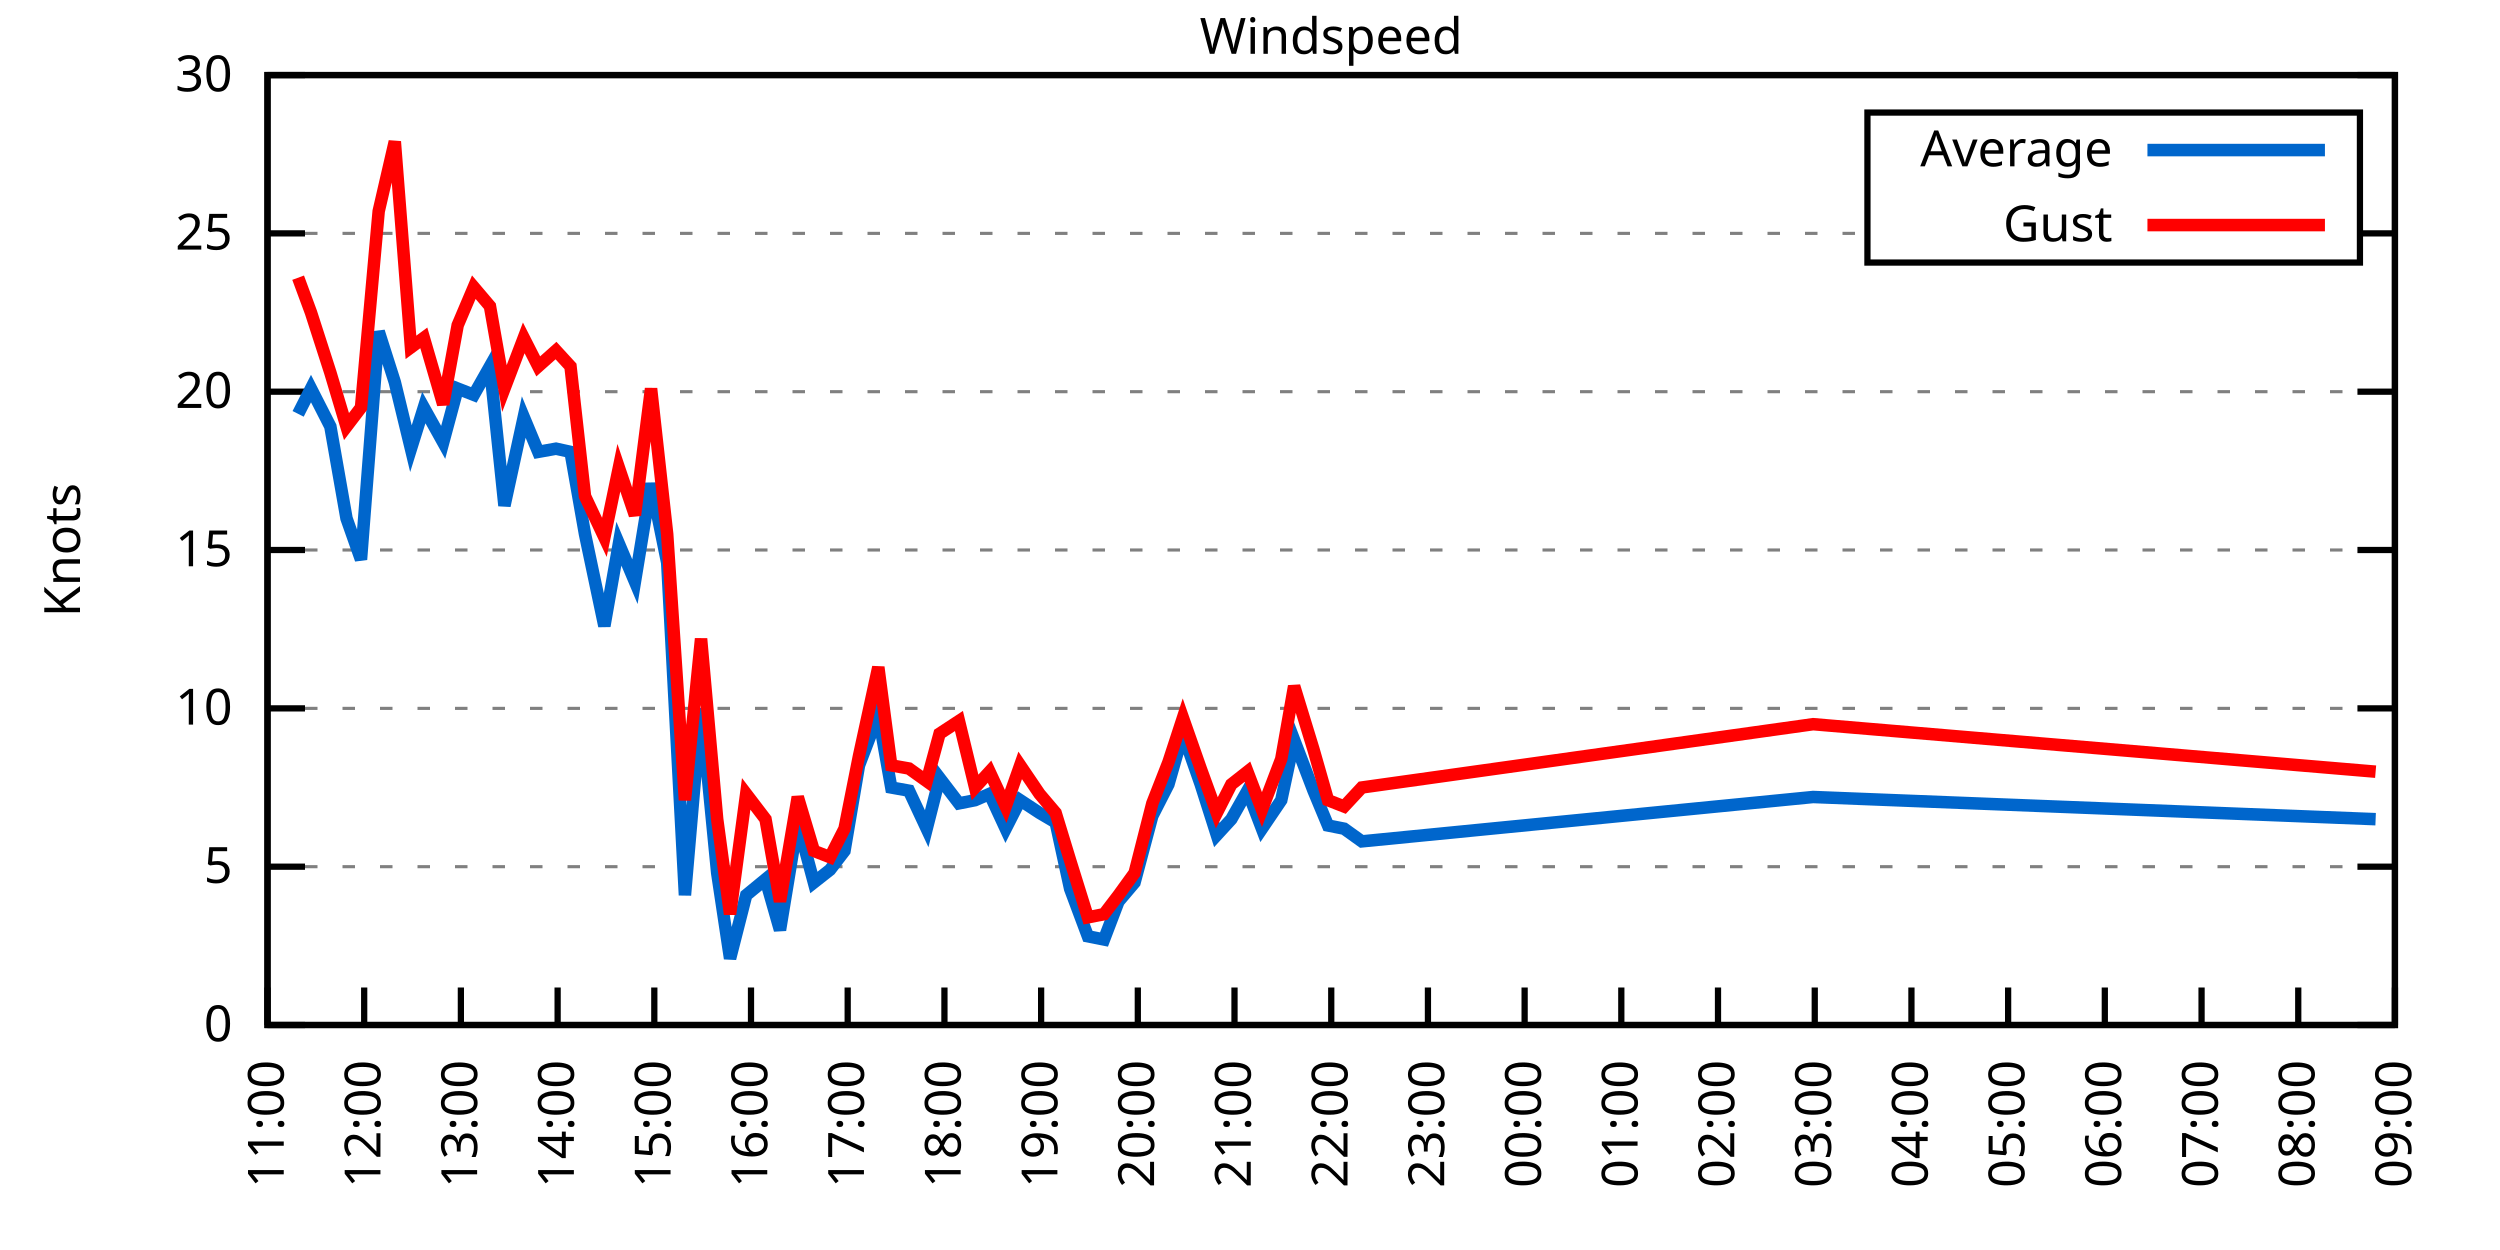
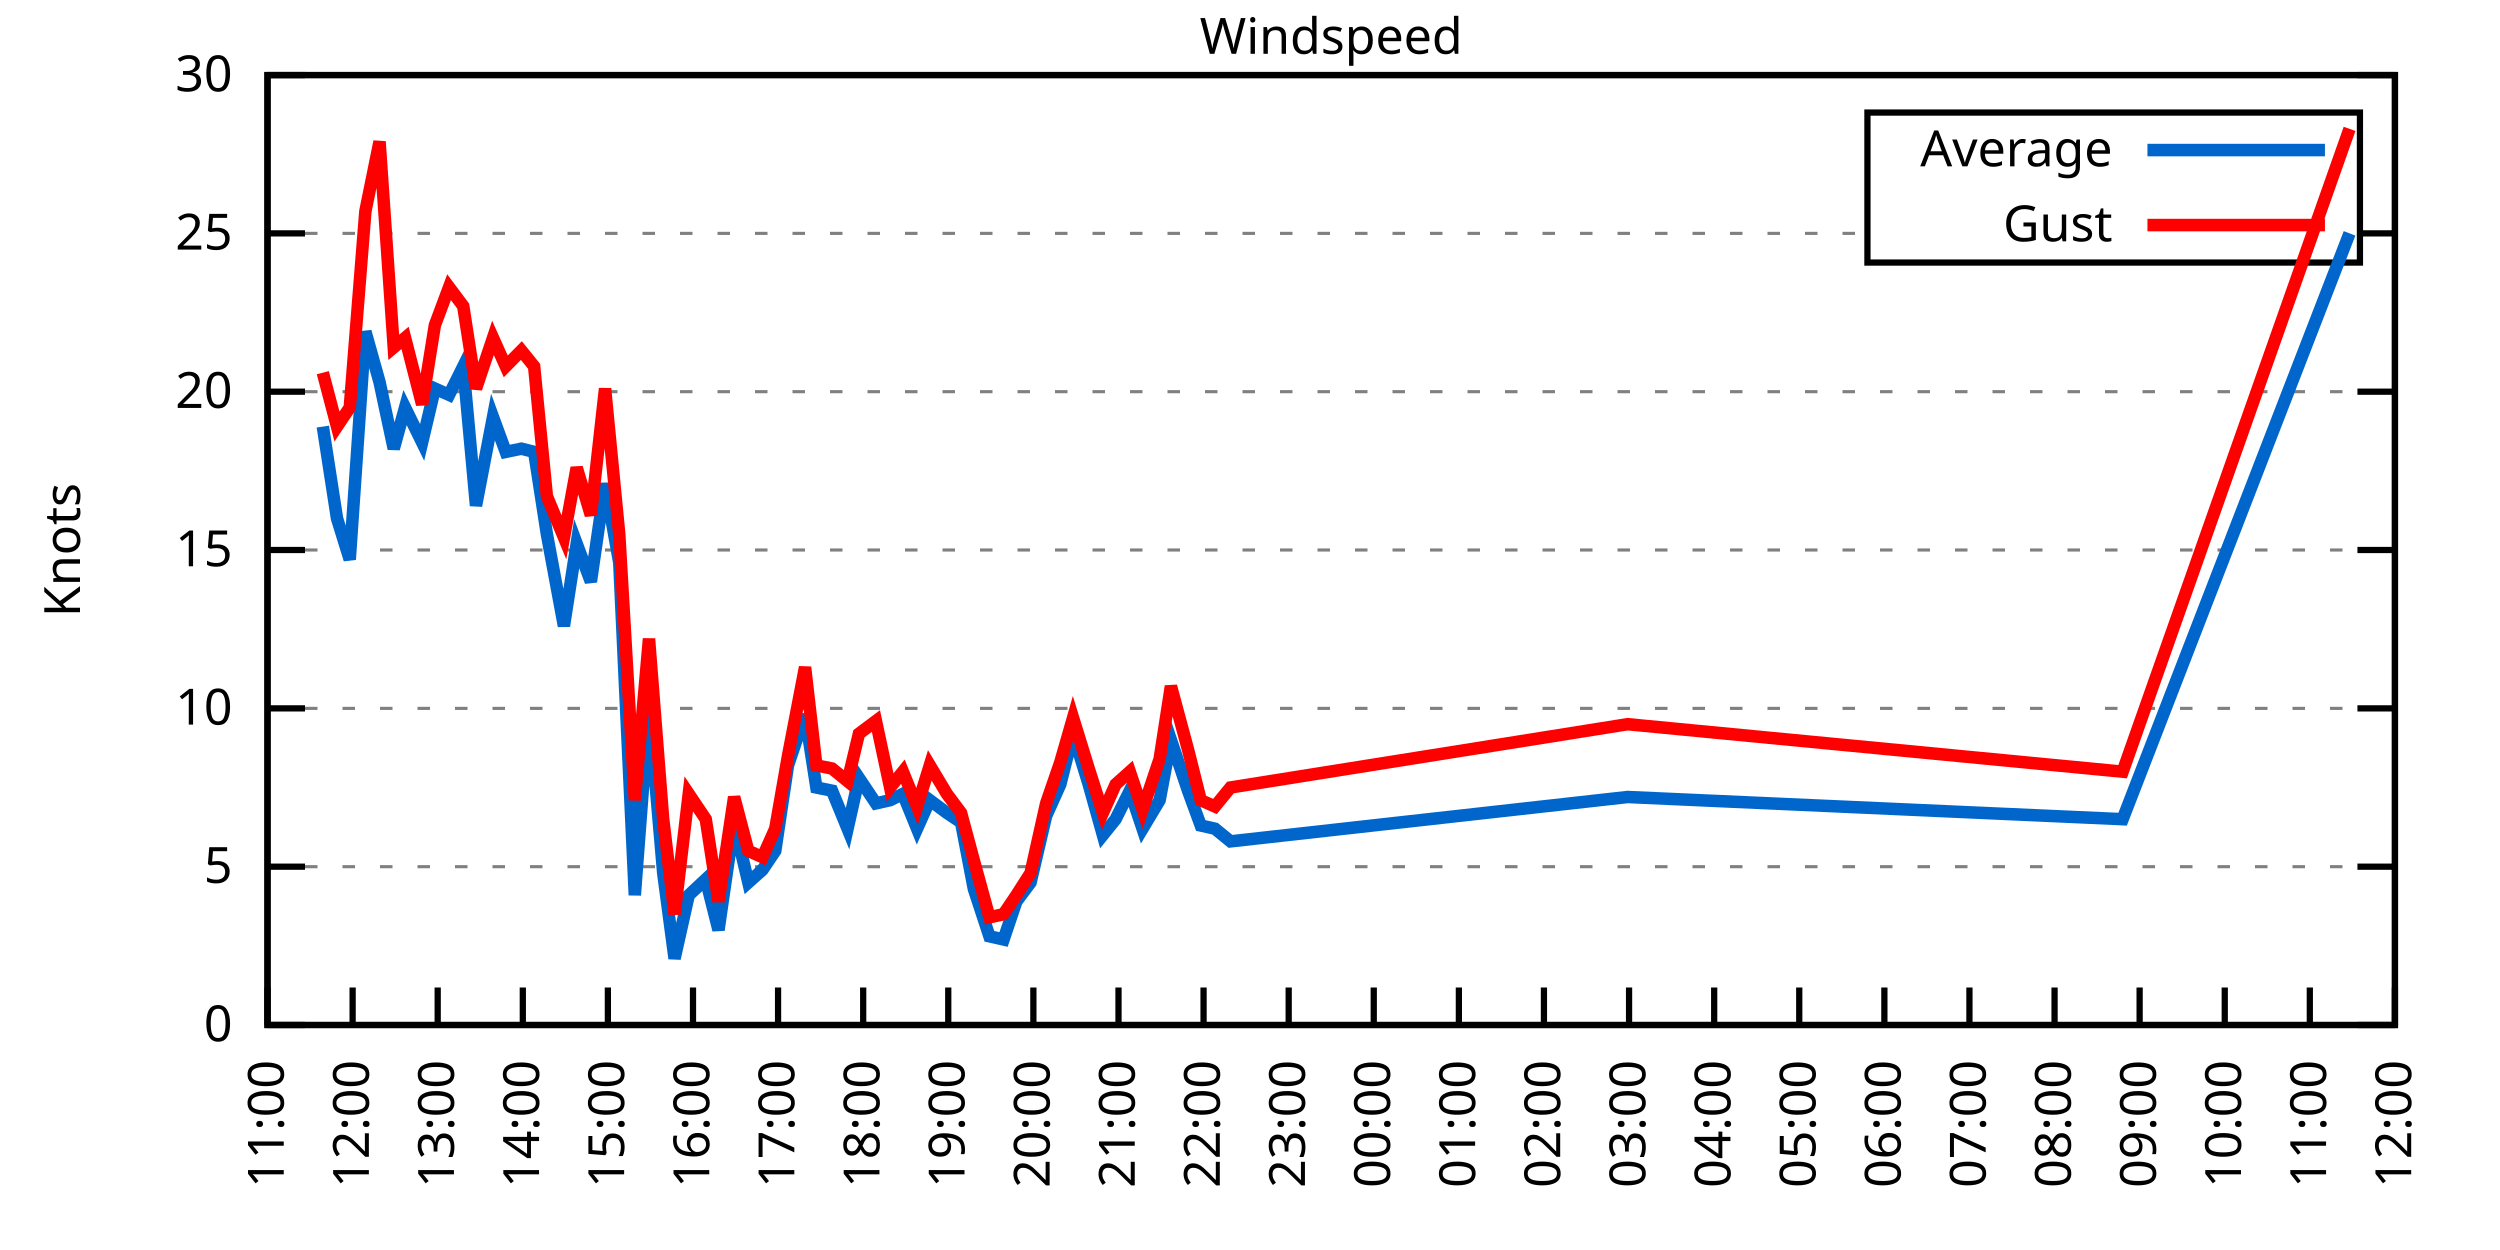
<svg xmlns="http://www.w3.org/2000/svg" xmlns:xlink="http://www.w3.org/1999/xlink" width="400" height="200" viewBox="0 0 400 200">
  <g id="gnuplot_canvas">
    <rect x="0" y="0" width="400" height="200" fill="none" />
    <defs>
      <circle id="gpDot" r="0.5" stroke-width="0.5" stroke="currentColor" />
      <path id="gpPt0" stroke-width="0.333" stroke="currentColor" d="M-1,0 h2 M0,-1 v2" />
      <path id="gpPt1" stroke-width="0.333" stroke="currentColor" d="M-1,-1 L1,1 M1,-1 L-1,1" />
      <path id="gpPt2" stroke-width="0.333" stroke="currentColor" d="M-1,0 L1,0 M0,-1 L0,1 M-1,-1 L1,1 M-1,1 L1,-1" />
      <rect id="gpPt3" stroke-width="0.333" stroke="currentColor" x="-1" y="-1" width="2" height="2" />
      <rect id="gpPt4" stroke-width="0.333" stroke="currentColor" fill="currentColor" x="-1" y="-1" width="2" height="2" />
      <circle id="gpPt5" stroke-width="0.333" stroke="currentColor" cx="0" cy="0" r="1" />
      <use xlink:href="#gpPt5" id="gpPt6" fill="currentColor" stroke="none" />
      <path id="gpPt7" stroke-width="0.333" stroke="currentColor" d="M0,-1.33 L-1.33,0.67 L1.33,0.67 z" />
      <use xlink:href="#gpPt7" id="gpPt8" fill="currentColor" stroke="none" />
      <use xlink:href="#gpPt7" id="gpPt9" stroke="currentColor" transform="rotate(180)" />
      <use xlink:href="#gpPt9" id="gpPt10" fill="currentColor" stroke="none" />
      <use xlink:href="#gpPt3" id="gpPt11" stroke="currentColor" transform="rotate(45)" />
      <use xlink:href="#gpPt11" id="gpPt12" fill="currentColor" stroke="none" />
      <path id="gpPt13" stroke-width="0.333" stroke="currentColor" d="M0,1.330 L1.265,0.411 L0.782,-1.067 L-0.782,-1.076 L-1.265,0.411 z" />
      <use xlink:href="#gpPt13" id="gpPt14" fill="currentColor" stroke="none" />
      <filter id="textbox" filterUnits="objectBoundingBox" x="0" y="0" height="1" width="1">
        <feFlood flood-color="white" flood-opacity="1" result="bgnd" />
        <feComposite in="SourceGraphic" in2="bgnd" operator="atop" />
      </filter>
      <filter id="greybox" filterUnits="objectBoundingBox" x="0" y="0" height="1" width="1">
        <feFlood flood-color="lightgrey" flood-opacity="1" result="grey" />
        <feComposite in="SourceGraphic" in2="grey" operator="atop" />
      </filter>
    </defs>
    <g fill="none" color="white" stroke="currentColor" stroke-width="1.00" stroke-linecap="butt" stroke-linejoin="miter">
</g>
    <g fill="none" color="black" stroke="currentColor" stroke-width="1.00" stroke-linecap="butt" stroke-linejoin="miter">
      <g stroke="none" shape-rendering="crispEdges">
        <polygon fill="rgb(255, 255, 255)" points="42.80,164.00 383.18,164.00 383.18,12.02 42.80,12.02 " />
      </g>
    </g>
    <g fill="none" color="black" stroke="currentColor" stroke-width="1.00" stroke-linecap="butt" stroke-linejoin="miter">
</g>
    <g fill="none" color="black" stroke="black" stroke-width="0.50" stroke-linecap="butt" stroke-linejoin="miter">
</g>
    <g fill="none" color="gray" stroke="currentColor" stroke-width="0.50" stroke-linecap="butt" stroke-linejoin="miter">
      <path stroke="gray" stroke-dasharray="2,4" class="gridline" d="M42.80,164.00 L383.19,164.00  " />
    </g>
    <g fill="none" color="gray" stroke="gray" stroke-width="1.00" stroke-linecap="butt" stroke-linejoin="miter">
</g>
    <g fill="none" color="black" stroke="currentColor" stroke-width="1.00" stroke-linecap="butt" stroke-linejoin="miter">
      <path stroke="black" d="M42.80,164.00 L48.80,164.00 M383.19,164.00 L377.19,164.00  " />
      <g transform="translate(37.20,166.60)" stroke="none" fill="black" font-family="Sans" font-size="8.00" text-anchor="end">
        <text>
          <tspan font-family="Sans"> 0</tspan>
        </text>
      </g>
    </g>
    <g fill="none" color="black" stroke="currentColor" stroke-width="1.00" stroke-linecap="butt" stroke-linejoin="miter">
</g>
    <g fill="none" color="black" stroke="black" stroke-width="0.50" stroke-linecap="butt" stroke-linejoin="miter">
</g>
    <g fill="none" color="gray" stroke="currentColor" stroke-width="0.50" stroke-linecap="butt" stroke-linejoin="miter">
      <path stroke="gray" stroke-dasharray="2,4" class="gridline" d="M42.80,138.67 L383.19,138.67  " />
    </g>
    <g fill="none" color="gray" stroke="gray" stroke-width="1.00" stroke-linecap="butt" stroke-linejoin="miter">
</g>
    <g fill="none" color="black" stroke="currentColor" stroke-width="1.00" stroke-linecap="butt" stroke-linejoin="miter">
      <path stroke="black" d="M42.80,138.67 L48.80,138.67 M383.19,138.67 L377.19,138.67  " />
      <g transform="translate(37.20,141.27)" stroke="none" fill="black" font-family="Sans" font-size="8.00" text-anchor="end">
        <text>
          <tspan font-family="Sans"> 5</tspan>
        </text>
      </g>
    </g>
    <g fill="none" color="black" stroke="currentColor" stroke-width="1.00" stroke-linecap="butt" stroke-linejoin="miter">
</g>
    <g fill="none" color="black" stroke="black" stroke-width="0.50" stroke-linecap="butt" stroke-linejoin="miter">
</g>
    <g fill="none" color="gray" stroke="currentColor" stroke-width="0.50" stroke-linecap="butt" stroke-linejoin="miter">
      <path stroke="gray" stroke-dasharray="2,4" class="gridline" d="M42.80,113.34 L383.19,113.34  " />
    </g>
    <g fill="none" color="gray" stroke="gray" stroke-width="1.00" stroke-linecap="butt" stroke-linejoin="miter">
</g>
    <g fill="none" color="black" stroke="currentColor" stroke-width="1.00" stroke-linecap="butt" stroke-linejoin="miter">
      <path stroke="black" d="M42.80,113.34 L48.80,113.34 M383.19,113.34 L377.19,113.34  " />
      <g transform="translate(37.20,115.94)" stroke="none" fill="black" font-family="Sans" font-size="8.00" text-anchor="end">
        <text>
          <tspan font-family="Sans"> 10</tspan>
        </text>
      </g>
    </g>
    <g fill="none" color="black" stroke="currentColor" stroke-width="1.00" stroke-linecap="butt" stroke-linejoin="miter">
</g>
    <g fill="none" color="black" stroke="black" stroke-width="0.50" stroke-linecap="butt" stroke-linejoin="miter">
</g>
    <g fill="none" color="gray" stroke="currentColor" stroke-width="0.50" stroke-linecap="butt" stroke-linejoin="miter">
      <path stroke="gray" stroke-dasharray="2,4" class="gridline" d="M42.80,88.00 L383.19,88.00  " />
    </g>
    <g fill="none" color="gray" stroke="gray" stroke-width="1.00" stroke-linecap="butt" stroke-linejoin="miter">
</g>
    <g fill="none" color="black" stroke="currentColor" stroke-width="1.00" stroke-linecap="butt" stroke-linejoin="miter">
      <path stroke="black" d="M42.80,88.00 L48.80,88.00 M383.19,88.00 L377.19,88.00  " />
      <g transform="translate(37.20,90.60)" stroke="none" fill="black" font-family="Sans" font-size="8.00" text-anchor="end">
        <text>
          <tspan font-family="Sans"> 15</tspan>
        </text>
      </g>
    </g>
    <g fill="none" color="black" stroke="currentColor" stroke-width="1.00" stroke-linecap="butt" stroke-linejoin="miter">
</g>
    <g fill="none" color="black" stroke="black" stroke-width="0.50" stroke-linecap="butt" stroke-linejoin="miter">
</g>
    <g fill="none" color="gray" stroke="currentColor" stroke-width="0.50" stroke-linecap="butt" stroke-linejoin="miter">
      <path stroke="gray" stroke-dasharray="2,4" class="gridline" d="M42.80,62.67 L383.19,62.67  " />
    </g>
    <g fill="none" color="gray" stroke="gray" stroke-width="1.00" stroke-linecap="butt" stroke-linejoin="miter">
</g>
    <g fill="none" color="black" stroke="currentColor" stroke-width="1.00" stroke-linecap="butt" stroke-linejoin="miter">
      <path stroke="black" d="M42.80,62.67 L48.80,62.67 M383.19,62.67 L377.19,62.67  " />
      <g transform="translate(37.20,65.27)" stroke="none" fill="black" font-family="Sans" font-size="8.00" text-anchor="end">
        <text>
          <tspan font-family="Sans"> 20</tspan>
        </text>
      </g>
    </g>
    <g fill="none" color="black" stroke="currentColor" stroke-width="1.00" stroke-linecap="butt" stroke-linejoin="miter">
</g>
    <g fill="none" color="black" stroke="black" stroke-width="0.50" stroke-linecap="butt" stroke-linejoin="miter">
</g>
    <g fill="none" color="gray" stroke="currentColor" stroke-width="0.50" stroke-linecap="butt" stroke-linejoin="miter">
      <path stroke="gray" stroke-dasharray="2,4" class="gridline" d="M42.80,37.34 L298.79,37.34 M377.59,37.34 L383.19,37.34  " />
    </g>
    <g fill="none" color="gray" stroke="gray" stroke-width="1.00" stroke-linecap="butt" stroke-linejoin="miter">
</g>
    <g fill="none" color="black" stroke="currentColor" stroke-width="1.00" stroke-linecap="butt" stroke-linejoin="miter">
      <path stroke="black" d="M42.80,37.34 L48.80,37.34 M383.19,37.34 L377.19,37.34  " />
      <g transform="translate(37.20,39.94)" stroke="none" fill="black" font-family="Sans" font-size="8.00" text-anchor="end">
        <text>
          <tspan font-family="Sans"> 25</tspan>
        </text>
      </g>
    </g>
    <g fill="none" color="black" stroke="currentColor" stroke-width="1.00" stroke-linecap="butt" stroke-linejoin="miter">
</g>
    <g fill="none" color="black" stroke="black" stroke-width="0.50" stroke-linecap="butt" stroke-linejoin="miter">
</g>
    <g fill="none" color="gray" stroke="currentColor" stroke-width="0.50" stroke-linecap="butt" stroke-linejoin="miter">
      <path stroke="gray" stroke-dasharray="2,4" class="gridline" d="M42.80,12.01 L383.19,12.01  " />
    </g>
    <g fill="none" color="gray" stroke="gray" stroke-width="1.00" stroke-linecap="butt" stroke-linejoin="miter">
</g>
    <g fill="none" color="black" stroke="currentColor" stroke-width="1.00" stroke-linecap="butt" stroke-linejoin="miter">
      <path stroke="black" d="M42.80,12.01 L48.80,12.01 M383.19,12.01 L377.19,12.01  " />
      <g transform="translate(37.20,14.61)" stroke="none" fill="black" font-family="Sans" font-size="8.00" text-anchor="end">
        <text>
          <tspan font-family="Sans"> 30</tspan>
        </text>
      </g>
    </g>
    <g fill="none" color="black" stroke="currentColor" stroke-width="1.00" stroke-linecap="butt" stroke-linejoin="miter">
      <path stroke="black" d="M42.80,164.00 L42.80,158.00  " />
      <g transform="translate(45.40,169.60) rotate(270.00)" stroke="none" fill="black" font-family="Sans" font-size="8.00" text-anchor="end">
        <text>
          <tspan font-family="Sans">11:00</tspan>
        </text>
      </g>
    </g>
    <g fill="none" color="black" stroke="currentColor" stroke-width="1.00" stroke-linecap="butt" stroke-linejoin="miter">
-       <path stroke="black" d="M58.27,164.00 L58.27,158.00  " />
-       <g transform="translate(60.87,169.60) rotate(270.00)" stroke="none" fill="black" font-family="Sans" font-size="8.00" text-anchor="end">
+       <path stroke="black" d="M56.42,164.00 L56.42,158.00  " />
+       <g transform="translate(59.02,169.60) rotate(270.00)" stroke="none" fill="black" font-family="Sans" font-size="8.00" text-anchor="end">
        <text>
          <tspan font-family="Sans">12:00</tspan>
        </text>
      </g>
    </g>
    <g fill="none" color="black" stroke="currentColor" stroke-width="1.00" stroke-linecap="butt" stroke-linejoin="miter">
-       <path stroke="black" d="M73.74,164.00 L73.74,158.00  " />
-       <g transform="translate(76.34,169.60) rotate(270.00)" stroke="none" fill="black" font-family="Sans" font-size="8.00" text-anchor="end">
+       <path stroke="black" d="M70.03,164.00 L70.03,158.00  " />
+       <g transform="translate(72.63,169.60) rotate(270.00)" stroke="none" fill="black" font-family="Sans" font-size="8.00" text-anchor="end">
        <text>
          <tspan font-family="Sans">13:00</tspan>
        </text>
      </g>
    </g>
    <g fill="none" color="black" stroke="currentColor" stroke-width="1.00" stroke-linecap="butt" stroke-linejoin="miter">
-       <path stroke="black" d="M89.22,164.00 L89.22,158.00  " />
-       <g transform="translate(91.82,169.60) rotate(270.00)" stroke="none" fill="black" font-family="Sans" font-size="8.00" text-anchor="end">
+       <path stroke="black" d="M83.65,164.00 L83.65,158.00  " />
+       <g transform="translate(86.25,169.60) rotate(270.00)" stroke="none" fill="black" font-family="Sans" font-size="8.00" text-anchor="end">
        <text>
          <tspan font-family="Sans">14:00</tspan>
        </text>
      </g>
    </g>
    <g fill="none" color="black" stroke="currentColor" stroke-width="1.00" stroke-linecap="butt" stroke-linejoin="miter">
-       <path stroke="black" d="M104.69,164.00 L104.69,158.00  " />
-       <g transform="translate(107.29,169.60) rotate(270.00)" stroke="none" fill="black" font-family="Sans" font-size="8.00" text-anchor="end">
+       <path stroke="black" d="M97.26,164.00 L97.26,158.00  " />
+       <g transform="translate(99.86,169.60) rotate(270.00)" stroke="none" fill="black" font-family="Sans" font-size="8.00" text-anchor="end">
        <text>
          <tspan font-family="Sans">15:00</tspan>
        </text>
      </g>
    </g>
    <g fill="none" color="black" stroke="currentColor" stroke-width="1.00" stroke-linecap="butt" stroke-linejoin="miter">
-       <path stroke="black" d="M120.16,164.00 L120.16,158.00  " />
-       <g transform="translate(122.76,169.60) rotate(270.00)" stroke="none" fill="black" font-family="Sans" font-size="8.00" text-anchor="end">
+       <path stroke="black" d="M110.88,164.00 L110.88,158.00  " />
+       <g transform="translate(113.48,169.60) rotate(270.00)" stroke="none" fill="black" font-family="Sans" font-size="8.00" text-anchor="end">
        <text>
          <tspan font-family="Sans">16:00</tspan>
        </text>
      </g>
    </g>
    <g fill="none" color="black" stroke="currentColor" stroke-width="1.00" stroke-linecap="butt" stroke-linejoin="miter">
-       <path stroke="black" d="M135.63,164.00 L135.63,158.00  " />
-       <g transform="translate(138.23,169.60) rotate(270.00)" stroke="none" fill="black" font-family="Sans" font-size="8.00" text-anchor="end">
+       <path stroke="black" d="M124.49,164.00 L124.49,158.00  " />
+       <g transform="translate(127.09,169.60) rotate(270.00)" stroke="none" fill="black" font-family="Sans" font-size="8.00" text-anchor="end">
        <text>
          <tspan font-family="Sans">17:00</tspan>
        </text>
      </g>
    </g>
    <g fill="none" color="black" stroke="currentColor" stroke-width="1.00" stroke-linecap="butt" stroke-linejoin="miter">
-       <path stroke="black" d="M151.11,164.00 L151.11,158.00  " />
-       <g transform="translate(153.71,169.60) rotate(270.00)" stroke="none" fill="black" font-family="Sans" font-size="8.00" text-anchor="end">
+       <path stroke="black" d="M138.11,164.00 L138.11,158.00  " />
+       <g transform="translate(140.71,169.60) rotate(270.00)" stroke="none" fill="black" font-family="Sans" font-size="8.00" text-anchor="end">
        <text>
          <tspan font-family="Sans">18:00</tspan>
        </text>
      </g>
    </g>
    <g fill="none" color="black" stroke="currentColor" stroke-width="1.00" stroke-linecap="butt" stroke-linejoin="miter">
-       <path stroke="black" d="M166.58,164.00 L166.58,158.00  " />
-       <g transform="translate(169.18,169.60) rotate(270.00)" stroke="none" fill="black" font-family="Sans" font-size="8.00" text-anchor="end">
+       <path stroke="black" d="M151.72,164.00 L151.72,158.00  " />
+       <g transform="translate(154.32,169.60) rotate(270.00)" stroke="none" fill="black" font-family="Sans" font-size="8.00" text-anchor="end">
        <text>
          <tspan font-family="Sans">19:00</tspan>
        </text>
      </g>
    </g>
    <g fill="none" color="black" stroke="currentColor" stroke-width="1.00" stroke-linecap="butt" stroke-linejoin="miter">
-       <path stroke="black" d="M182.05,164.00 L182.05,158.00  " />
-       <g transform="translate(184.65,169.60) rotate(270.00)" stroke="none" fill="black" font-family="Sans" font-size="8.00" text-anchor="end">
+       <path stroke="black" d="M165.34,164.00 L165.34,158.00  " />
+       <g transform="translate(167.94,169.60) rotate(270.00)" stroke="none" fill="black" font-family="Sans" font-size="8.00" text-anchor="end">
        <text>
          <tspan font-family="Sans">20:00</tspan>
        </text>
      </g>
    </g>
    <g fill="none" color="black" stroke="currentColor" stroke-width="1.00" stroke-linecap="butt" stroke-linejoin="miter">
-       <path stroke="black" d="M197.52,164.00 L197.52,158.00  " />
-       <g transform="translate(200.12,169.60) rotate(270.00)" stroke="none" fill="black" font-family="Sans" font-size="8.00" text-anchor="end">
+       <path stroke="black" d="M178.96,164.00 L178.96,158.00  " />
+       <g transform="translate(181.56,169.60) rotate(270.00)" stroke="none" fill="black" font-family="Sans" font-size="8.00" text-anchor="end">
        <text>
          <tspan font-family="Sans">21:00</tspan>
        </text>
      </g>
    </g>
    <g fill="none" color="black" stroke="currentColor" stroke-width="1.00" stroke-linecap="butt" stroke-linejoin="miter">
-       <path stroke="black" d="M213.00,164.00 L213.00,158.00  " />
-       <g transform="translate(215.60,169.60) rotate(270.00)" stroke="none" fill="black" font-family="Sans" font-size="8.00" text-anchor="end">
+       <path stroke="black" d="M192.57,164.00 L192.57,158.00  " />
+       <g transform="translate(195.17,169.60) rotate(270.00)" stroke="none" fill="black" font-family="Sans" font-size="8.00" text-anchor="end">
        <text>
          <tspan font-family="Sans">22:00</tspan>
        </text>
      </g>
    </g>
    <g fill="none" color="black" stroke="currentColor" stroke-width="1.00" stroke-linecap="butt" stroke-linejoin="miter">
-       <path stroke="black" d="M228.47,164.00 L228.47,158.00  " />
-       <g transform="translate(231.07,169.60) rotate(270.00)" stroke="none" fill="black" font-family="Sans" font-size="8.00" text-anchor="end">
+       <path stroke="black" d="M206.19,164.00 L206.19,158.00  " />
+       <g transform="translate(208.79,169.60) rotate(270.00)" stroke="none" fill="black" font-family="Sans" font-size="8.00" text-anchor="end">
        <text>
          <tspan font-family="Sans">23:00</tspan>
        </text>
      </g>
    </g>
    <g fill="none" color="black" stroke="currentColor" stroke-width="1.00" stroke-linecap="butt" stroke-linejoin="miter">
-       <path stroke="black" d="M243.94,164.00 L243.94,158.00  " />
-       <g transform="translate(246.54,169.60) rotate(270.00)" stroke="none" fill="black" font-family="Sans" font-size="8.00" text-anchor="end">
+       <path stroke="black" d="M219.80,164.00 L219.80,158.00  " />
+       <g transform="translate(222.40,169.60) rotate(270.00)" stroke="none" fill="black" font-family="Sans" font-size="8.00" text-anchor="end">
        <text>
          <tspan font-family="Sans">00:00</tspan>
        </text>
      </g>
    </g>
    <g fill="none" color="black" stroke="currentColor" stroke-width="1.00" stroke-linecap="butt" stroke-linejoin="miter">
-       <path stroke="black" d="M259.41,164.00 L259.41,158.00  " />
-       <g transform="translate(262.01,169.60) rotate(270.00)" stroke="none" fill="black" font-family="Sans" font-size="8.00" text-anchor="end">
+       <path stroke="black" d="M233.42,164.00 L233.42,158.00  " />
+       <g transform="translate(236.02,169.60) rotate(270.00)" stroke="none" fill="black" font-family="Sans" font-size="8.00" text-anchor="end">
        <text>
          <tspan font-family="Sans">01:00</tspan>
        </text>
      </g>
    </g>
    <g fill="none" color="black" stroke="currentColor" stroke-width="1.00" stroke-linecap="butt" stroke-linejoin="miter">
-       <path stroke="black" d="M274.88,164.00 L274.88,158.00  " />
-       <g transform="translate(277.48,169.60) rotate(270.00)" stroke="none" fill="black" font-family="Sans" font-size="8.00" text-anchor="end">
+       <path stroke="black" d="M247.03,164.00 L247.03,158.00  " />
+       <g transform="translate(249.63,169.60) rotate(270.00)" stroke="none" fill="black" font-family="Sans" font-size="8.00" text-anchor="end">
        <text>
          <tspan font-family="Sans">02:00</tspan>
        </text>
      </g>
    </g>
    <g fill="none" color="black" stroke="currentColor" stroke-width="1.00" stroke-linecap="butt" stroke-linejoin="miter">
-       <path stroke="black" d="M290.36,164.00 L290.36,158.00  " />
-       <g transform="translate(292.96,169.60) rotate(270.00)" stroke="none" fill="black" font-family="Sans" font-size="8.00" text-anchor="end">
+       <path stroke="black" d="M260.65,164.00 L260.65,158.00  " />
+       <g transform="translate(263.25,169.60) rotate(270.00)" stroke="none" fill="black" font-family="Sans" font-size="8.00" text-anchor="end">
        <text>
          <tspan font-family="Sans">03:00</tspan>
        </text>
      </g>
    </g>
    <g fill="none" color="black" stroke="currentColor" stroke-width="1.00" stroke-linecap="butt" stroke-linejoin="miter">
-       <path stroke="black" d="M305.83,164.00 L305.83,158.00  " />
-       <g transform="translate(308.43,169.60) rotate(270.00)" stroke="none" fill="black" font-family="Sans" font-size="8.00" text-anchor="end">
+       <path stroke="black" d="M274.27,164.00 L274.27,158.00  " />
+       <g transform="translate(276.87,169.60) rotate(270.00)" stroke="none" fill="black" font-family="Sans" font-size="8.00" text-anchor="end">
        <text>
          <tspan font-family="Sans">04:00</tspan>
        </text>
      </g>
    </g>
    <g fill="none" color="black" stroke="currentColor" stroke-width="1.00" stroke-linecap="butt" stroke-linejoin="miter">
-       <path stroke="black" d="M321.30,164.00 L321.30,158.00  " />
-       <g transform="translate(323.90,169.60) rotate(270.00)" stroke="none" fill="black" font-family="Sans" font-size="8.00" text-anchor="end">
+       <path stroke="black" d="M287.88,164.00 L287.88,158.00  " />
+       <g transform="translate(290.48,169.60) rotate(270.00)" stroke="none" fill="black" font-family="Sans" font-size="8.00" text-anchor="end">
        <text>
          <tspan font-family="Sans">05:00</tspan>
        </text>
      </g>
    </g>
    <g fill="none" color="black" stroke="currentColor" stroke-width="1.00" stroke-linecap="butt" stroke-linejoin="miter">
-       <path stroke="black" d="M336.77,164.00 L336.77,158.00  " />
-       <g transform="translate(339.37,169.60) rotate(270.00)" stroke="none" fill="black" font-family="Sans" font-size="8.00" text-anchor="end">
+       <path stroke="black" d="M301.50,164.00 L301.50,158.00  " />
+       <g transform="translate(304.10,169.60) rotate(270.00)" stroke="none" fill="black" font-family="Sans" font-size="8.00" text-anchor="end">
        <text>
          <tspan font-family="Sans">06:00</tspan>
        </text>
      </g>
    </g>
    <g fill="none" color="black" stroke="currentColor" stroke-width="1.00" stroke-linecap="butt" stroke-linejoin="miter">
-       <path stroke="black" d="M352.25,164.00 L352.25,158.00  " />
-       <g transform="translate(354.85,169.60) rotate(270.00)" stroke="none" fill="black" font-family="Sans" font-size="8.00" text-anchor="end">
+       <path stroke="black" d="M315.11,164.00 L315.11,158.00  " />
+       <g transform="translate(317.71,169.60) rotate(270.00)" stroke="none" fill="black" font-family="Sans" font-size="8.00" text-anchor="end">
        <text>
          <tspan font-family="Sans">07:00</tspan>
        </text>
      </g>
    </g>
    <g fill="none" color="black" stroke="currentColor" stroke-width="1.00" stroke-linecap="butt" stroke-linejoin="miter">
-       <path stroke="black" d="M367.72,164.00 L367.72,158.00  " />
-       <g transform="translate(370.32,169.60) rotate(270.00)" stroke="none" fill="black" font-family="Sans" font-size="8.00" text-anchor="end">
+       <path stroke="black" d="M328.73,164.00 L328.73,158.00  " />
+       <g transform="translate(331.33,169.60) rotate(270.00)" stroke="none" fill="black" font-family="Sans" font-size="8.00" text-anchor="end">
        <text>
          <tspan font-family="Sans">08:00</tspan>
+         </text>
+       </g>
+     </g>
+     <g fill="none" color="black" stroke="currentColor" stroke-width="1.00" stroke-linecap="butt" stroke-linejoin="miter">
+       <path stroke="black" d="M342.34,164.00 L342.34,158.00  " />
+       <g transform="translate(344.94,169.60) rotate(270.00)" stroke="none" fill="black" font-family="Sans" font-size="8.00" text-anchor="end">
+         <text>
+           <tspan font-family="Sans">09:00</tspan>
+         </text>
+       </g>
+     </g>
+     <g fill="none" color="black" stroke="currentColor" stroke-width="1.00" stroke-linecap="butt" stroke-linejoin="miter">
+       <path stroke="black" d="M355.96,164.00 L355.96,158.00  " />
+       <g transform="translate(358.56,169.60) rotate(270.00)" stroke="none" fill="black" font-family="Sans" font-size="8.00" text-anchor="end">
+         <text>
+           <tspan font-family="Sans">10:00</tspan>
+         </text>
+       </g>
+     </g>
+     <g fill="none" color="black" stroke="currentColor" stroke-width="1.00" stroke-linecap="butt" stroke-linejoin="miter">
+       <path stroke="black" d="M369.57,164.00 L369.57,158.00  " />
+       <g transform="translate(372.17,169.60) rotate(270.00)" stroke="none" fill="black" font-family="Sans" font-size="8.00" text-anchor="end">
+         <text>
+           <tspan font-family="Sans">11:00</tspan>
        </text>
      </g>
    </g>
    <g fill="none" color="black" stroke="currentColor" stroke-width="1.00" stroke-linecap="butt" stroke-linejoin="miter">
      <path stroke="black" d="M383.19,164.00 L383.19,158.00  " />
      <g transform="translate(385.79,169.60) rotate(270.00)" stroke="none" fill="black" font-family="Sans" font-size="8.00" text-anchor="end">
        <text>
-           <tspan font-family="Sans">09:00</tspan>
+           <tspan font-family="Sans">12:00</tspan>
        </text>
      </g>
    </g>
    <g fill="none" color="black" stroke="currentColor" stroke-width="1.00" stroke-linecap="butt" stroke-linejoin="miter">
</g>
    <g fill="none" color="black" stroke="currentColor" stroke-width="1.00" stroke-linecap="butt" stroke-linejoin="miter">
      <path stroke="black" d="M42.80,12.01 L42.80,164.00 L383.19,164.00 L383.19,12.01 L42.80,12.01 Z  " />
    </g>
    <g fill="none" color="black" stroke="currentColor" stroke-width="1.00" stroke-linecap="butt" stroke-linejoin="miter">
</g>
    <g fill="none" color="black" stroke="currentColor" stroke-width="1.00" stroke-linecap="butt" stroke-linejoin="miter">
      <path stroke="black" d="M298.79,42.01 L298.79,18.01 L377.59,18.01 L377.59,42.01 L298.79,42.01 Z  " />
    </g>
    <g id="Windspeed_plot_1">
      <g fill="none" color="white" stroke="black" stroke-width="2.00" stroke-linecap="butt" stroke-linejoin="miter">
</g>
      <g fill="none" color="black" stroke="currentColor" stroke-width="2.00" stroke-linecap="butt" stroke-linejoin="miter">
        <g transform="translate(337.99,26.61)" stroke="none" fill="black" font-family="Sans" font-size="8.00" text-anchor="end">
          <text>
            <tspan font-family="Sans">Average</tspan>
          </text>
        </g>
      </g>
      <g fill="none" color="black" stroke="currentColor" stroke-width="2.00" stroke-linecap="butt" stroke-linejoin="miter">
-         <path stroke="rgb(  0, 102, 204)" d="M343.59,24.01 L371.99,24.01 M47.70,66.22 L49.76,62.17 L52.86,68.25 L55.44,82.94 L57.76,89.52 L60.59,53.05   L63.17,61.15 L65.75,71.79 L67.81,65.21 L70.91,70.78 L73.23,62.17 L75.81,63.18 L78.39,58.62 L80.71,80.91   L83.80,66.73 L86.12,72.30 L88.96,71.79 L91.28,72.30 L93.60,85.47 L96.70,100.16 L99.02,86.99 L101.59,93.07   L104.17,77.37 L106.75,90.03 L109.59,143.23 L112.17,113.34 L114.75,139.68 L116.81,153.36 L119.39,143.23 L122.48,140.69   L124.80,148.80 L127.64,131.58 L130.22,141.20 L132.80,139.17 L135.12,136.14 L137.44,122.46 L140.53,114.35 L142.60,126.00   L145.43,126.51 L148.27,132.59 L150.33,124.48 L153.43,128.54 L156.01,128.03 L158.33,127.02 L160.91,132.59 L163.23,128.03   L166.32,130.06 L168.90,131.58 L171.22,142.21 L174.06,149.81 L176.64,150.32 L178.96,144.24 L181.53,141.20 L184.37,130.56   L186.95,125.50 L189.27,117.39 L192.11,125.50 L194.69,133.60 L197.01,131.07 L199.59,126.51 L201.91,132.59 L205.00,128.03   L207.06,118.40 L210.16,126.51 L212.48,132.08 L215.06,132.59 L217.89,134.62 L290.10,127.52 L380.10,131.07  " />
+         <path stroke="rgb(  0, 102, 204)" d="M343.59,24.01 L371.99,24.01 M51.65,68.25 L53.92,82.94 L55.96,89.52 L58.46,53.05 L60.73,61.15 L63.00,71.79   L64.81,65.21 L67.54,70.78 L69.58,62.17 L71.85,63.18 L74.12,58.62 L76.16,80.91 L78.88,66.73 L80.92,72.30   L83.42,71.79 L85.46,72.30 L87.50,85.47 L90.23,100.16 L92.27,86.99 L94.54,93.07 L96.81,77.37 L99.08,90.03   L101.57,143.23 L103.84,113.34 L106.11,139.68 L107.93,153.36 L110.20,143.23 L112.92,140.69 L114.96,148.80 L117.46,131.58   L119.73,141.20 L122.00,139.17 L124.04,136.14 L126.08,122.46 L128.81,114.35 L130.62,126.00 L133.12,126.51 L135.61,132.59   L137.43,124.48 L140.15,128.54 L142.42,128.03 L144.46,127.02 L146.73,132.59 L148.77,128.03 L151.50,130.06 L153.77,131.58   L155.81,142.21 L158.31,149.81 L160.57,150.32 L162.62,144.24 L164.89,141.20 L167.38,130.56 L169.65,125.50 L171.69,117.39   L174.19,125.50 L176.46,133.60 L178.50,131.07 L180.77,126.51 L182.81,132.59 L185.54,128.03 L187.35,118.40 L190.08,126.51   L192.12,132.08 L194.39,132.59 L196.88,134.62 L260.42,127.52 L339.62,131.07 L375.93,37.34  " />
      </g>
    </g>
    <g id="Windspeed_plot_2">
      <g fill="none" color="black" stroke="currentColor" stroke-width="2.00" stroke-linecap="butt" stroke-linejoin="miter">
        <g transform="translate(337.99,38.61)" stroke="none" fill="black" font-family="Sans" font-size="8.00" text-anchor="end">
          <text>
            <tspan font-family="Sans">Gust</tspan>
          </text>
        </g>
      </g>
      <g fill="none" color="black" stroke="currentColor" stroke-width="2.00" stroke-linecap="butt" stroke-linejoin="miter">
-         <path stroke="rgb(255,   0,   0)" d="M343.59,36.01 L371.99,36.01 M47.70,44.43 L49.76,50.01 L52.86,59.63 L55.44,68.25 L57.76,65.21 L60.59,33.80   L63.17,22.65 L65.75,55.58 L67.81,54.06 L70.91,64.70 L73.23,52.03 L75.81,45.95 L78.39,48.99 L80.71,62.17   L83.80,54.06 L86.12,58.62 L88.96,56.09 L91.28,58.62 L93.60,79.39 L96.70,85.98 L99.02,74.83 L101.59,82.43   L104.17,62.17 L106.75,85.47 L109.59,128.03 L112.17,102.19 L114.75,131.07 L116.81,146.27 L119.39,127.02 L122.48,131.07   L124.80,144.24 L127.64,127.52 L130.22,136.14 L132.80,137.15 L135.12,132.59 L137.44,120.94 L140.53,106.75 L142.60,122.46   L145.43,122.96 L148.27,124.99 L150.33,117.39 L153.43,115.36 L156.01,126.00 L158.33,123.47 L160.91,129.04 L163.23,122.46   L166.32,127.02 L168.90,130.06 L171.22,137.66 L174.06,146.77 L176.64,146.27 L178.96,143.23 L181.53,139.68 L184.37,128.54   L186.95,121.95 L189.27,114.86 L192.11,122.96 L194.69,130.06 L197.01,125.50 L199.59,123.47 L201.91,129.55 L205.00,121.44   L207.06,109.79 L210.16,119.92 L212.48,128.03 L215.06,129.04 L217.89,126.00 L290.10,115.87 L380.10,123.47  " />
+         <path stroke="rgb(255,   0,   0)" d="M343.59,36.01 L371.99,36.01 M51.65,59.63 L53.92,68.25 L55.96,65.21 L58.46,33.80 L60.73,22.65 L63.00,55.58   L64.81,54.06 L67.54,64.70 L69.58,52.03 L71.85,45.95 L74.12,48.99 L76.16,62.17 L78.88,54.06 L80.92,58.62   L83.42,56.09 L85.46,58.62 L87.50,79.39 L90.23,85.98 L92.27,74.83 L94.54,82.43 L96.81,62.17 L99.08,85.47   L101.57,128.03 L103.84,102.19 L106.11,131.07 L107.93,146.27 L110.20,127.02 L112.92,131.07 L114.96,144.24 L117.46,127.52   L119.73,136.14 L122.00,137.15 L124.04,132.59 L126.08,120.94 L128.81,106.75 L130.62,122.46 L133.12,122.96 L135.61,124.99   L137.43,117.39 L140.15,115.36 L142.42,126.00 L144.46,123.47 L146.73,129.04 L148.77,122.46 L151.50,127.02 L153.77,130.06   L155.81,137.66 L158.31,146.77 L160.57,146.27 L162.62,143.23 L164.89,139.68 L167.38,128.54 L169.65,121.95 L171.69,114.86   L174.19,122.96 L176.46,130.06 L178.50,125.50 L180.77,123.47 L182.81,129.55 L185.54,121.44 L187.35,109.79 L190.08,119.92   L192.12,128.03 L194.39,129.04 L196.88,126.00 L260.42,115.87 L339.62,123.47 L375.93,20.62  " />
      </g>
    </g>
    <g fill="none" color="black" stroke="currentColor" stroke-width="2.00" stroke-linecap="butt" stroke-linejoin="miter">
</g>
    <g fill="none" color="black" stroke="black" stroke-width="1.00" stroke-linecap="butt" stroke-linejoin="miter">
</g>
    <g fill="none" color="black" stroke="currentColor" stroke-width="1.00" stroke-linecap="butt" stroke-linejoin="miter">
      <path stroke="black" d="M42.80,12.01 L42.80,164.00 L383.19,164.00 L383.19,12.01 L42.80,12.01 Z  " />
      <g transform="translate(12.80,88.01) rotate(270.00)" stroke="none" fill="black" font-family="Sans" font-size="8.00" text-anchor="middle">
        <text>
          <tspan font-family="Sans">Knots</tspan>
        </text>
      </g>
    </g>
    <g fill="none" color="black" stroke="currentColor" stroke-width="1.00" stroke-linecap="butt" stroke-linejoin="miter">
</g>
    <g fill="none" color="black" stroke="currentColor" stroke-width="1.00" stroke-linecap="butt" stroke-linejoin="miter">
      <g transform="translate(212.99,8.61)" stroke="none" fill="black" font-family="Sans" font-size="8.00" text-anchor="middle">
        <text>
          <tspan font-family="Sans">Windspeed</tspan>
        </text>
      </g>
    </g>
    <g fill="none" color="black" stroke="currentColor" stroke-width="1.00" stroke-linecap="butt" stroke-linejoin="miter">
</g>
  </g>
</svg>
